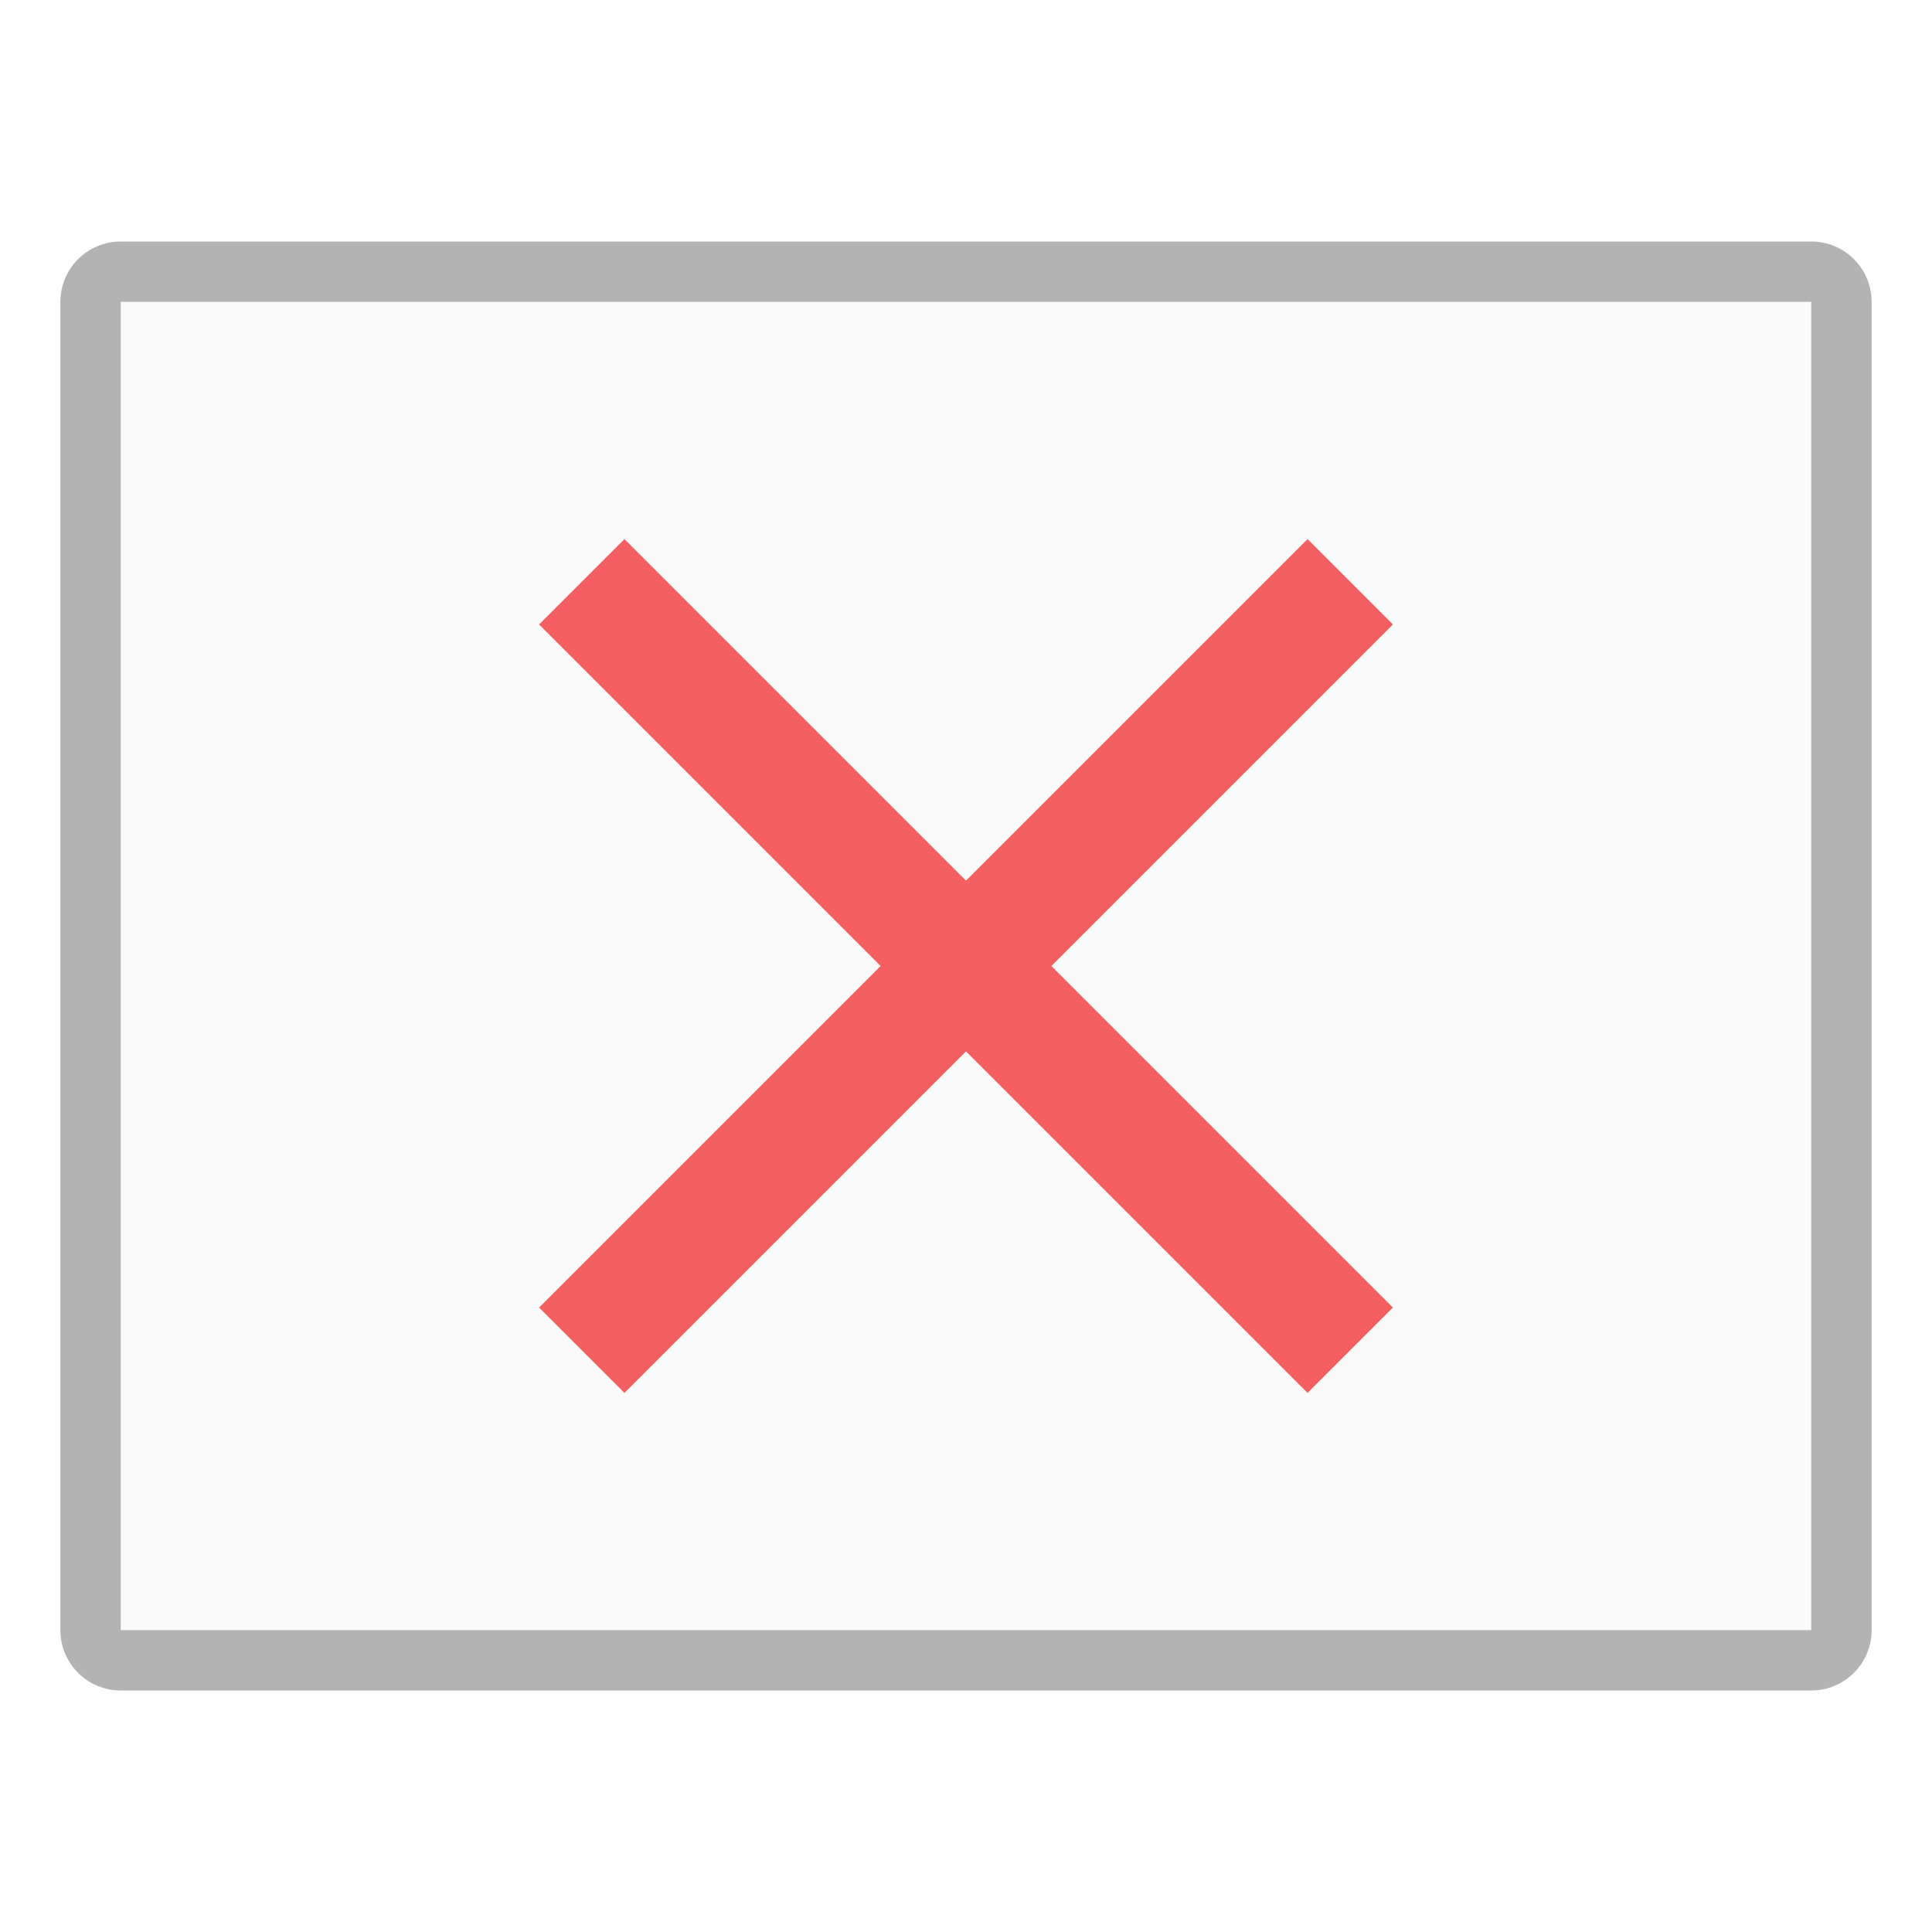
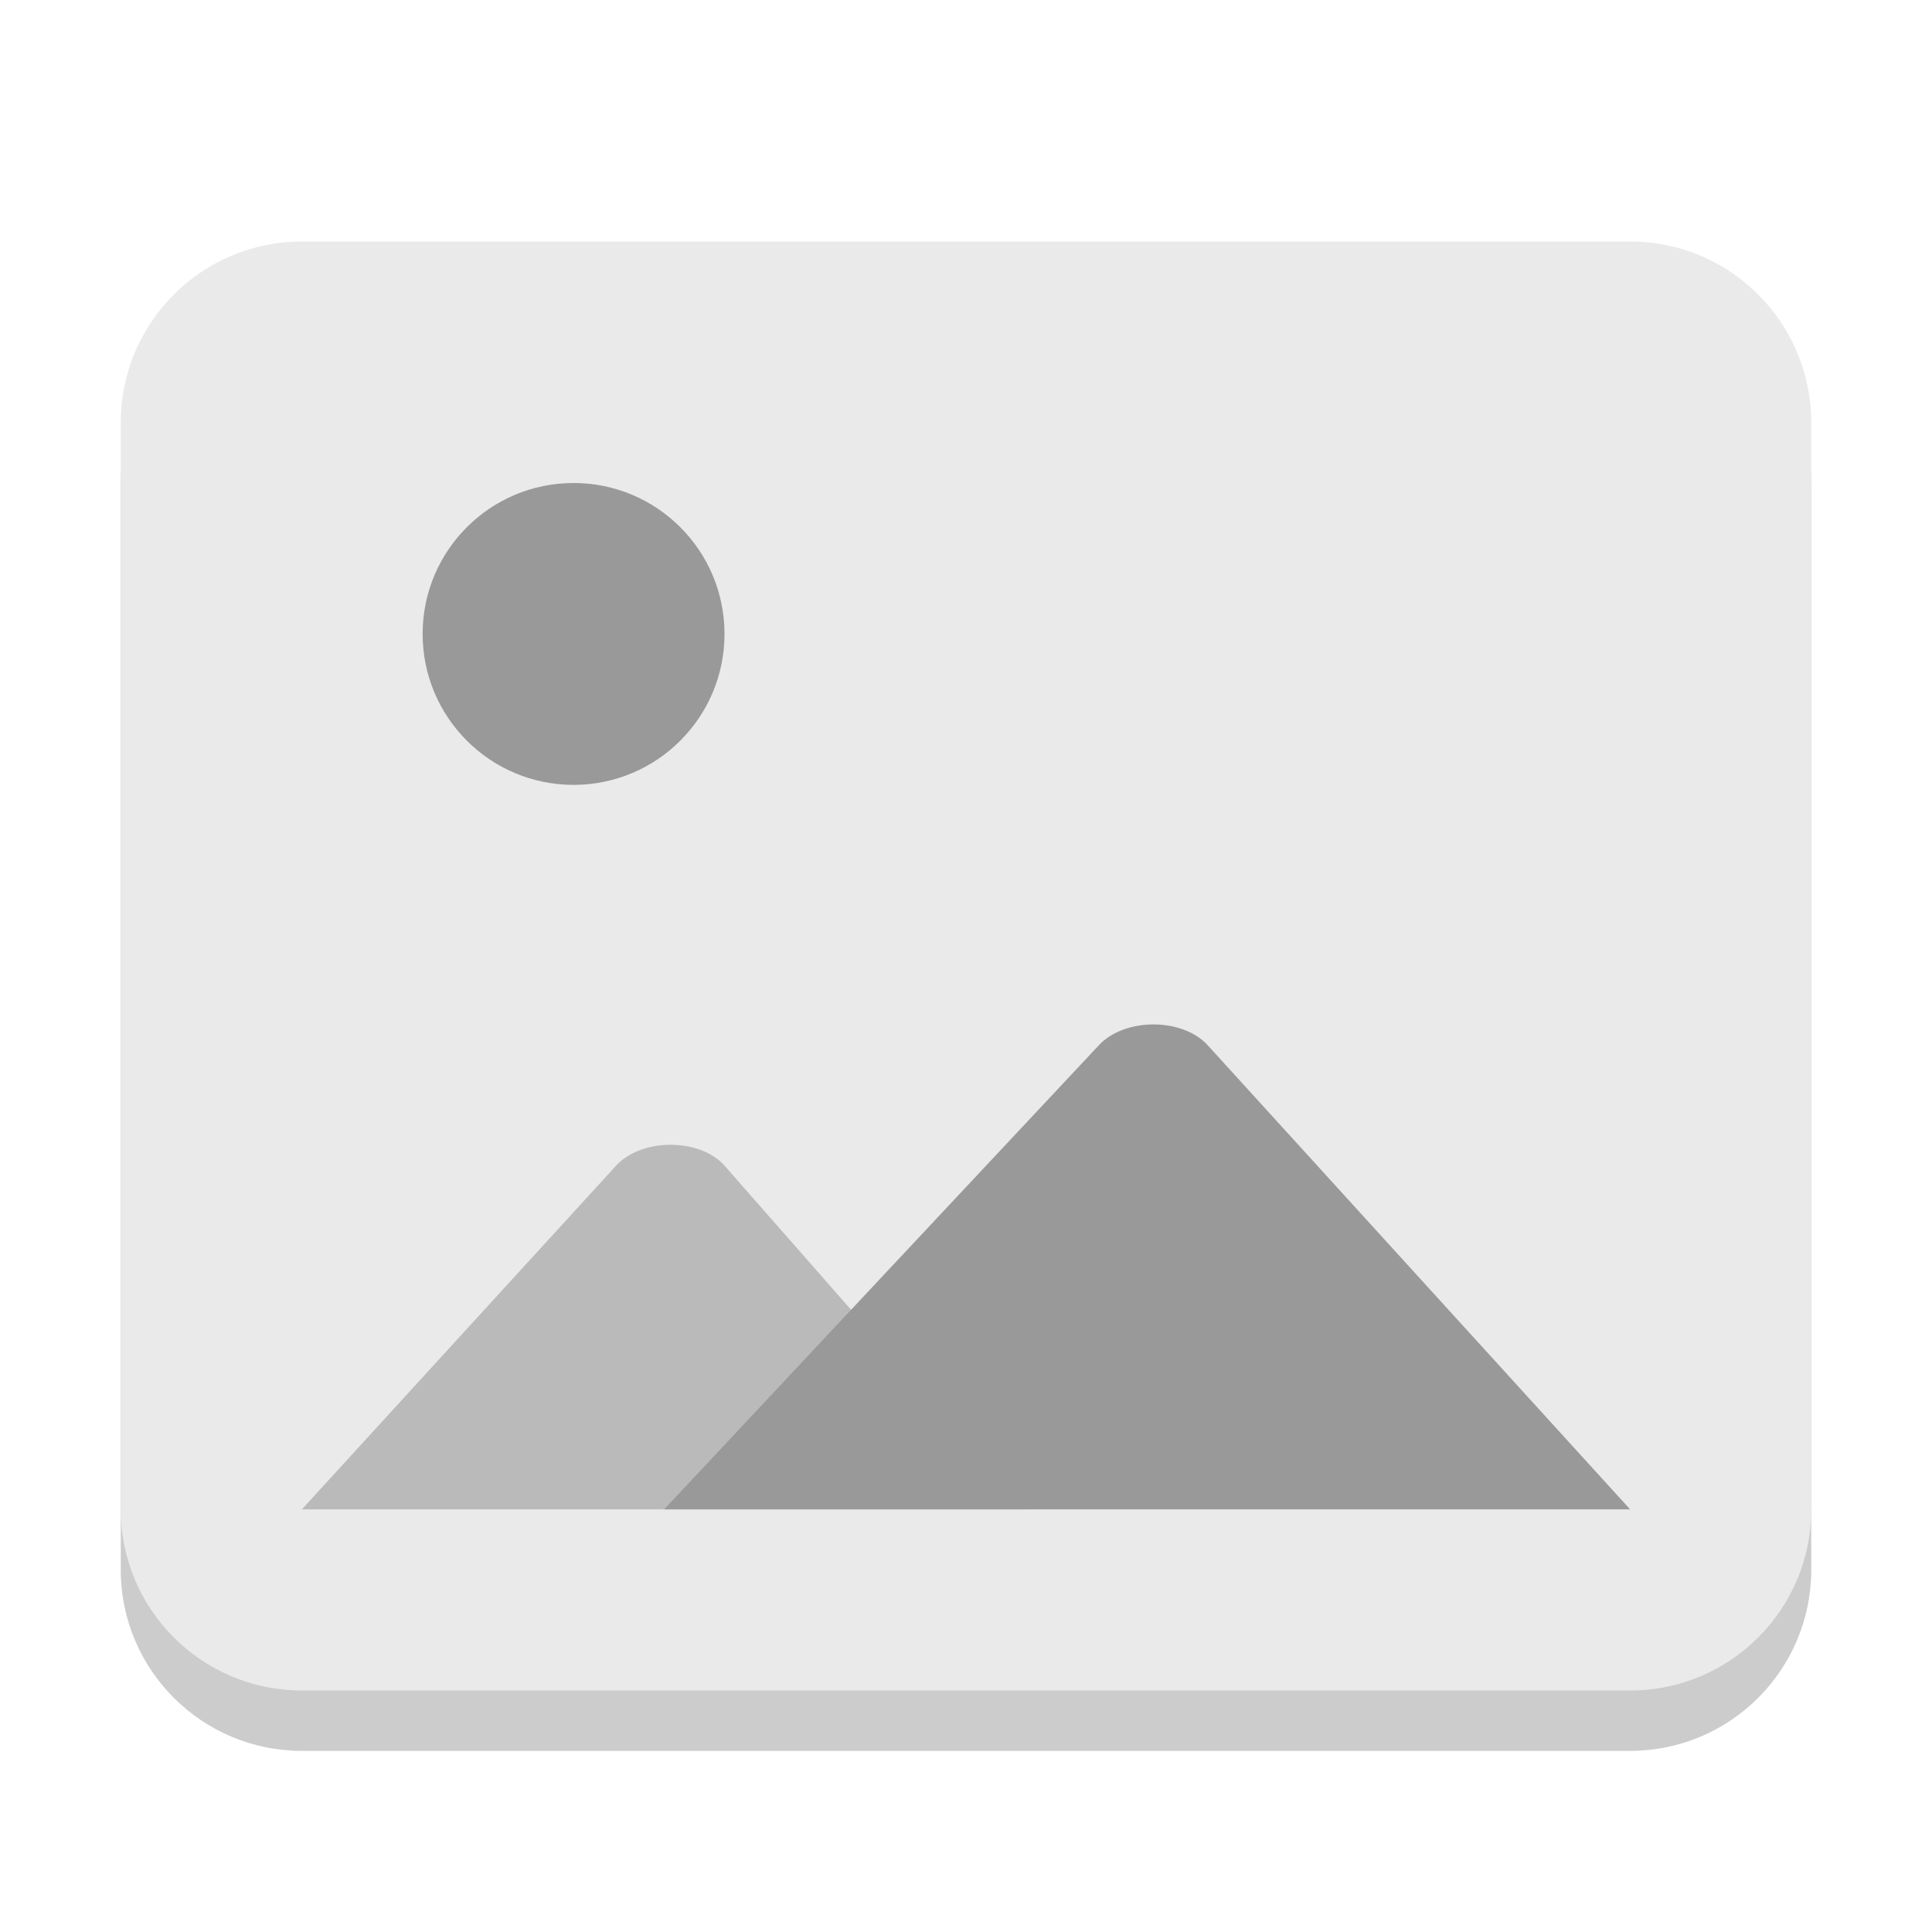
<svg xmlns="http://www.w3.org/2000/svg" width="32" height="32" viewBox="0 0 32 32" version="1.1" id="svg5">
  <defs id="defs2" />
-   <rect style="opacity:0.3;fill:#000000;fill-opacity:1;stroke-width:2;stroke-linejoin:round" id="rect234" width="30" height="24" x="1" y="4" ry="1" />
-   <rect style="fill:#fafafa;fill-opacity:1;stroke-width:1.519;stroke-linejoin:round" id="rect2307" width="28" height="22" x="2" y="5" />
-   <path id="rect915" style="fill:#f46062;fill-opacity:1;stroke-width:2;stroke-linejoin:round" d="M 8.929,10.343 14.586,16 8.929,21.657 10.343,23.071 16,17.414 21.657,23.071 23.071,21.657 17.414,16 23.071,10.343 21.657,8.929 16,14.586 10.343,8.929 Z" />
+   <rect style="opacity:0.2;fill:#000000;stroke-width:0.5;stroke-linecap:round;stroke-linejoin:round" id="rect344" width="28" height="24" x="2" y="5" ry="3" />
+   <rect style="fill:#eaeaea;fill-opacity:1;stroke-width:0.5;stroke-linecap:round;stroke-linejoin:round" id="rect234" width="28" height="24" x="2" y="4" ry="3" />
+   <path d="M 10.202,19.31 5,25 h 12 l -4.998,-5.691 c -0.404,-0.46 -1.373,-0.467 -1.8,0 z" style="opacity:0.6;fill:#999999;stroke-width:0.149;stroke-linecap:round;stroke-linejoin:round;fill-opacity:1" id="path1600" />
+   <path id="rect234-7" style="fill:#999999;stroke-width:0.149;stroke-linecap:round;stroke-linejoin:round;fill-opacity:1" d="M 18.202,17.311 11,25 h 16 l -6.998,-7.689 c -0.412,-0.453 -1.367,-0.462 -1.8,0 z" />
+   <circle style="fill:#999999;fill-opacity:1;stroke-width:2.5;stroke-linecap:round;stroke-linejoin:round" id="path3505" cx="9.5" cy="10.5" r="2.5" />
</svg>
